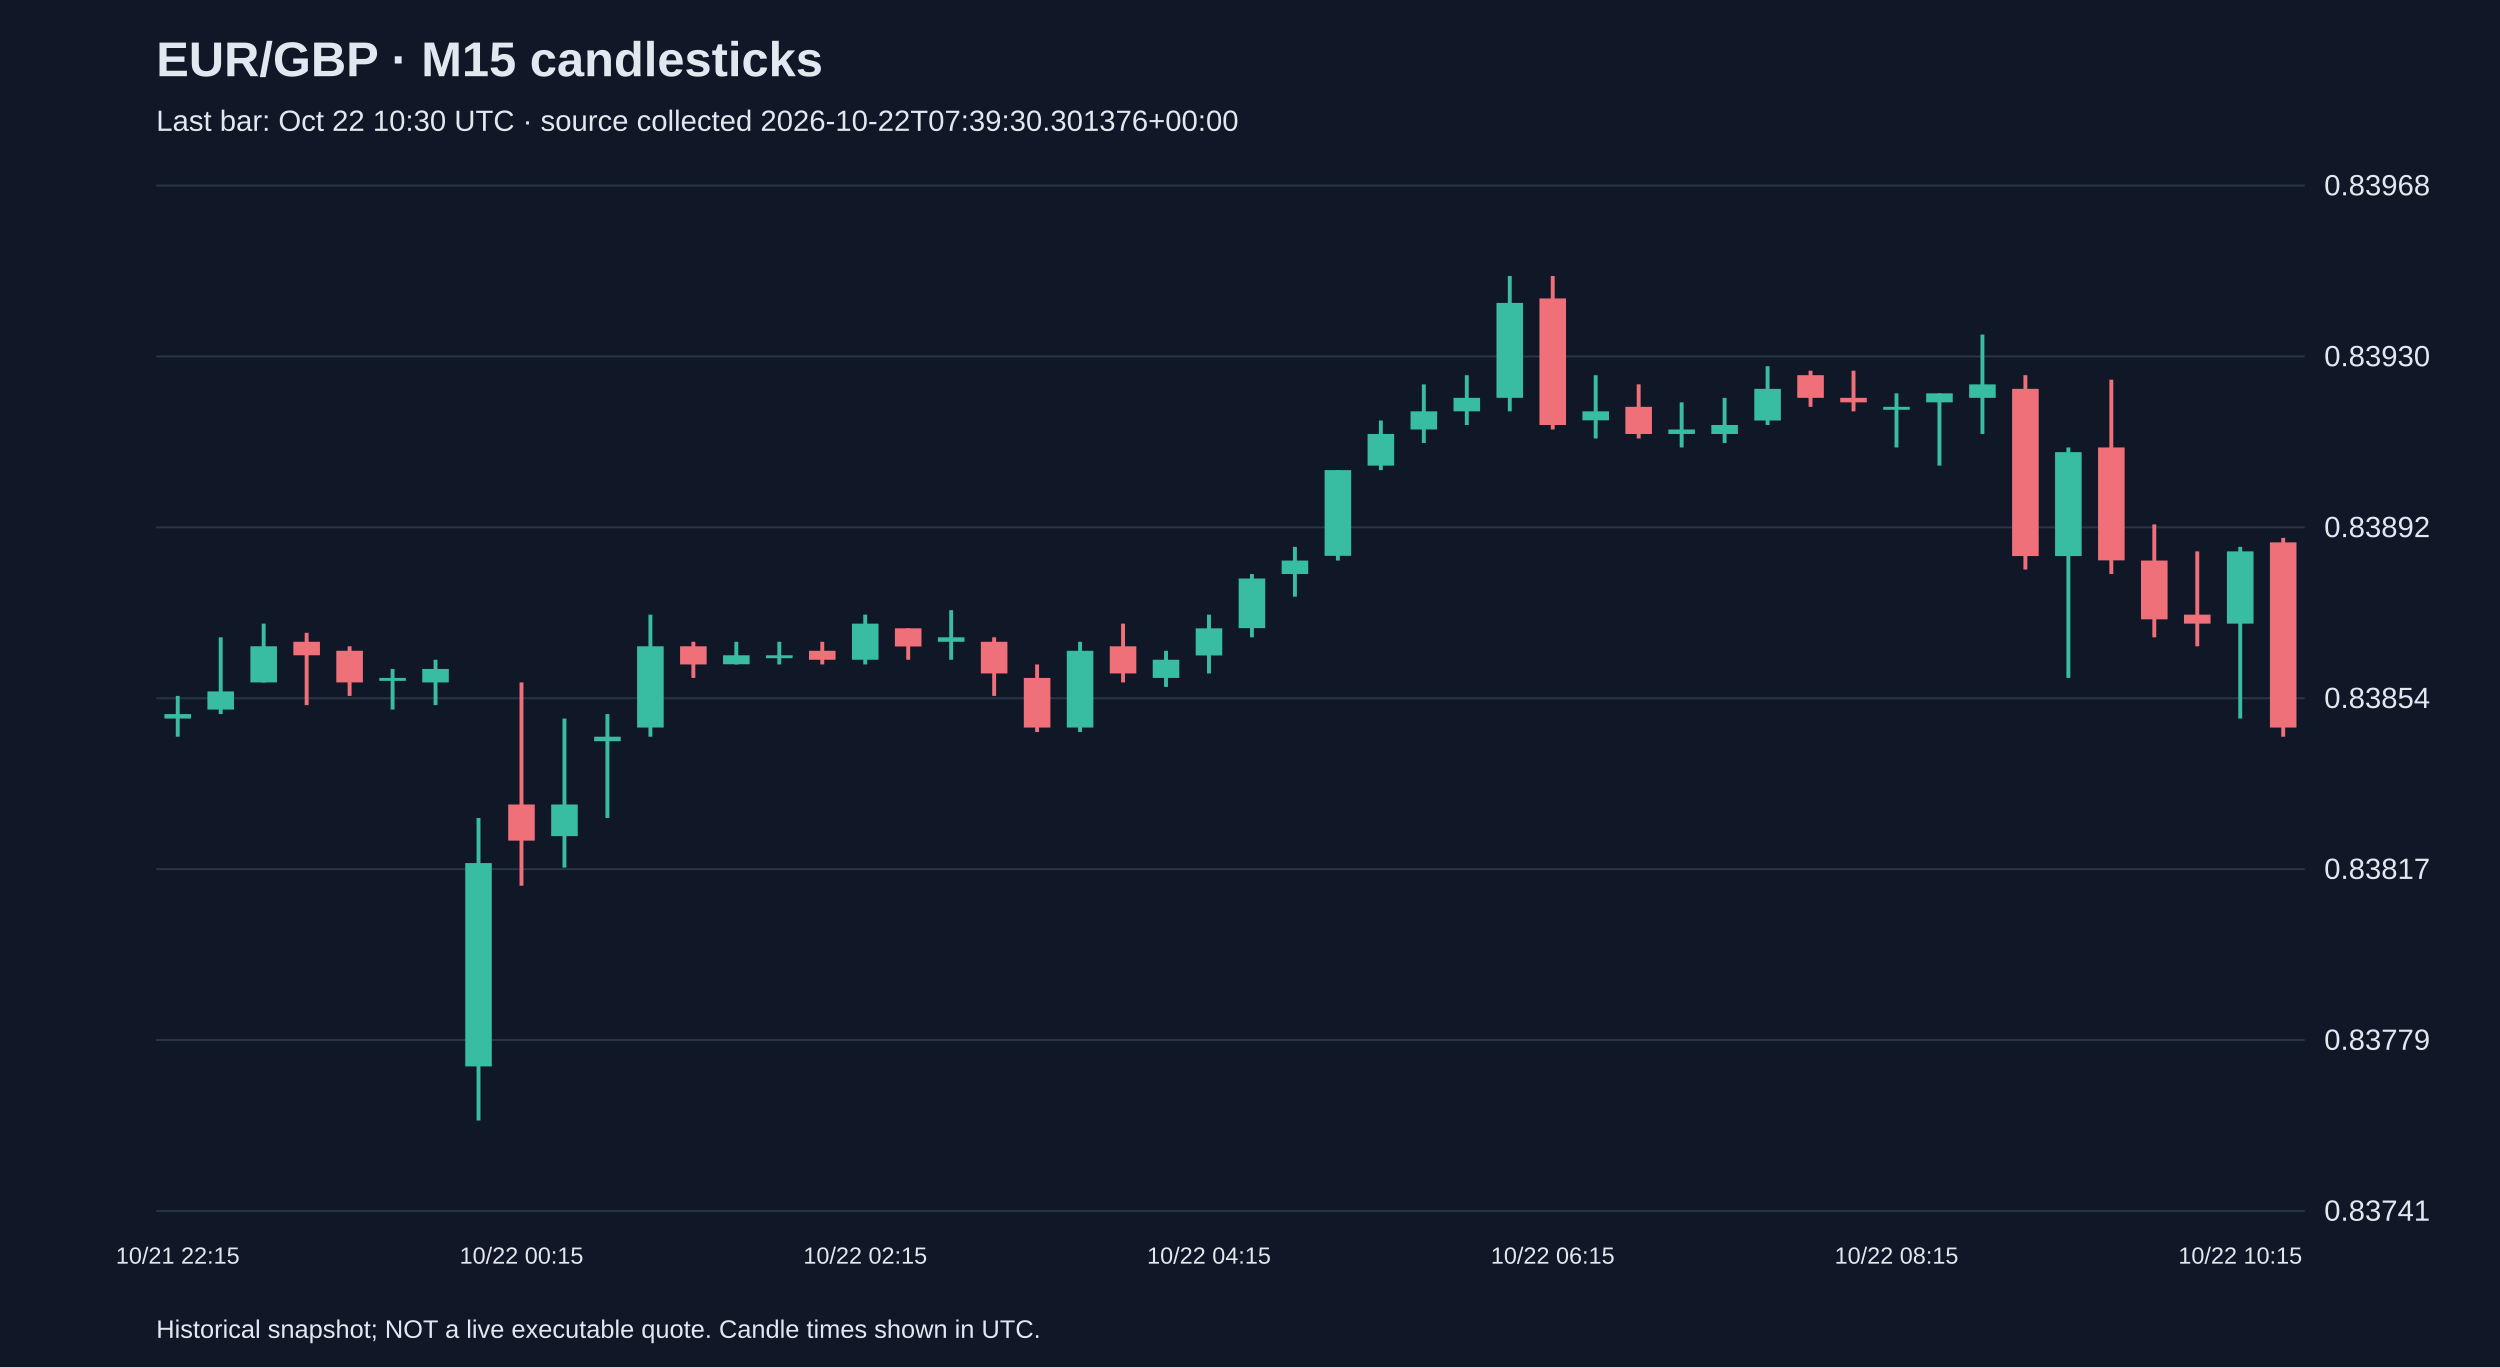
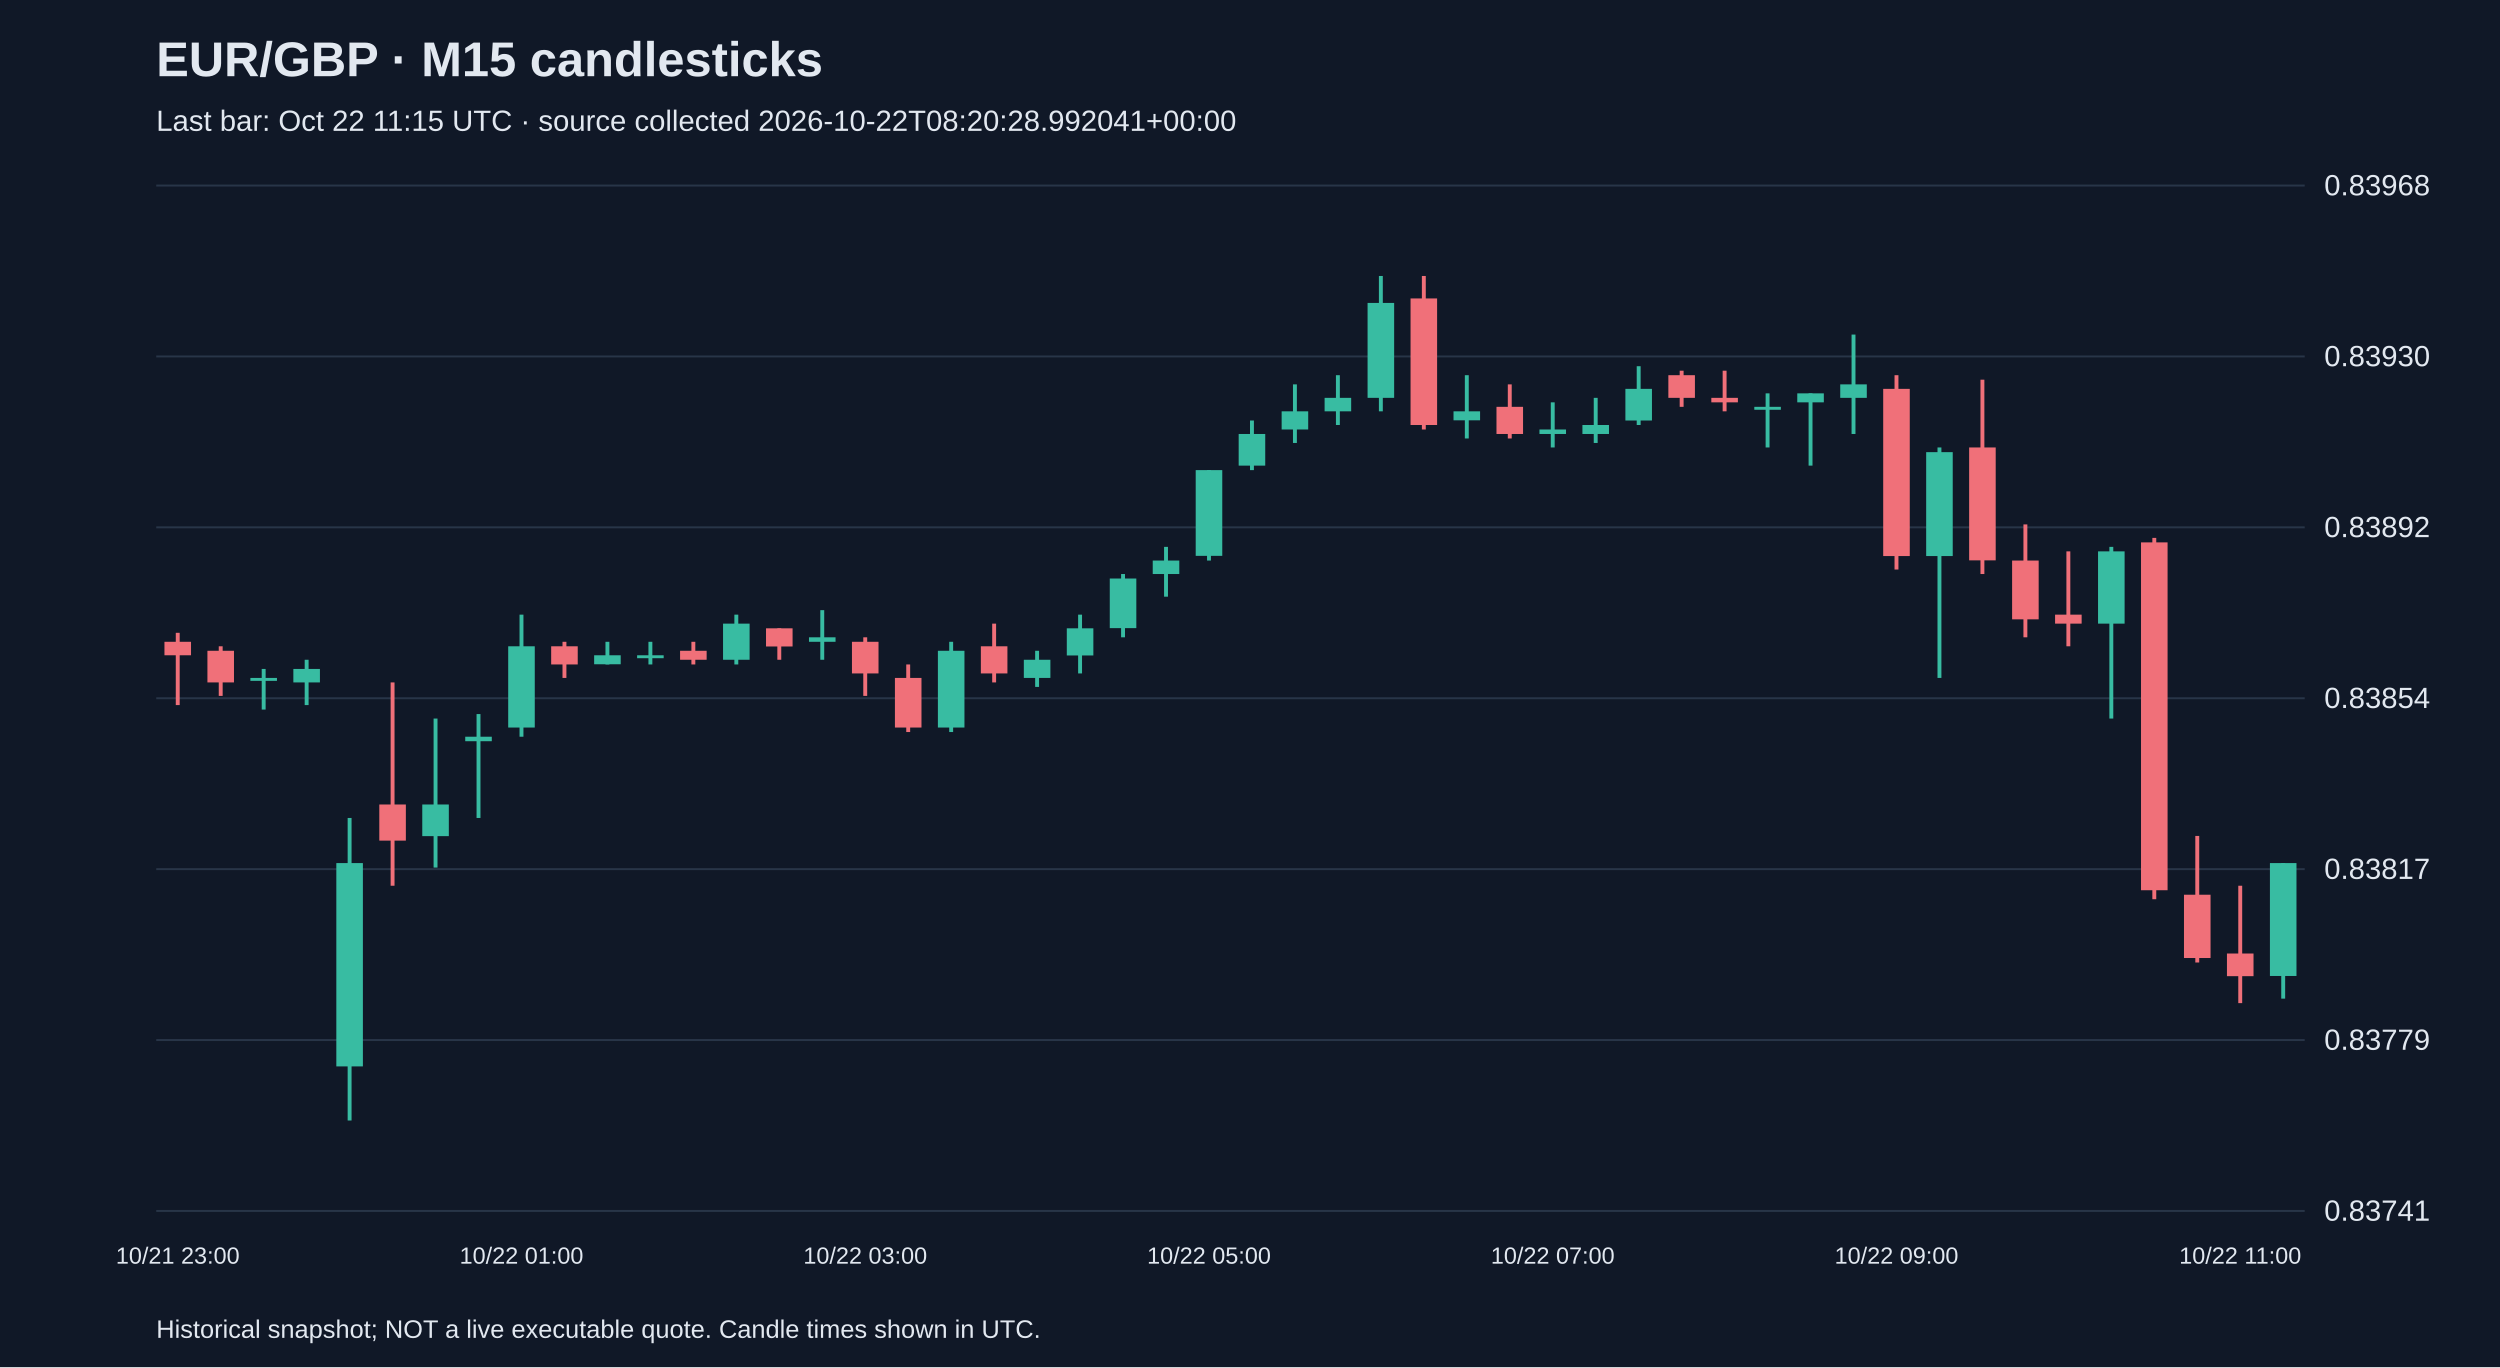
<svg xmlns="http://www.w3.org/2000/svg" viewBox="0 0 1280 700">
  <rect width="100%" height="100%" fill="#101827" />
  <style>text{font-family:Arial,sans-serif;fill:#e2e8f0}</style>
  <text x="80" y="39" font-size="25" font-weight="bold">EUR/GBP · M15 candlesticks</text>
-   <text x="80" y="67" font-size="15" fill="#a6b1c5">Last bar: Oct 22 10:30 UTC · source collected 2026-10-22T07:39:30.301376+00:00</text>
+   <text x="80" y="67" font-size="15" fill="#a6b1c5">Last bar: Oct 22 11:15 UTC · source collected 2026-10-22T08:20:28.992041+00:00</text>
  <line x1="80" y1="620.0" x2="1180" y2="620.0" stroke="#283548" />
  <text x="1190" y="625.0" font-size="15">0.83741</text>
  <line x1="80" y1="532.5" x2="1180" y2="532.5" stroke="#283548" />
  <text x="1190" y="537.5" font-size="15">0.83779</text>
  <line x1="80" y1="445.0" x2="1180" y2="445.0" stroke="#283548" />
  <text x="1190" y="450.0" font-size="15">0.83817</text>
  <line x1="80" y1="357.5" x2="1180" y2="357.5" stroke="#283548" />
  <text x="1190" y="362.5" font-size="15">0.83854</text>
  <line x1="80" y1="270.0" x2="1180" y2="270.0" stroke="#283548" />
  <text x="1190" y="275.0" font-size="15">0.83892</text>
  <line x1="80" y1="182.5" x2="1180" y2="182.5" stroke="#283548" />
  <text x="1190" y="187.5" font-size="15">0.83930</text>
  <line x1="80" y1="95.0" x2="1180" y2="95.0" stroke="#283548" />
  <text x="1190" y="100.0" font-size="15">0.83968</text>
-   <line x1="91.0" y1="356.3" x2="91.0" y2="377.2" stroke="#38bca2" stroke-width="2" />
-   <rect x="84.2" y="365.6" width="13.6" height="2.3" fill="#38bca2" />
-   <text x="91.0" y="647" text-anchor="middle" font-size="12">10/21 22:15</text>
-   <line x1="113.0" y1="326.3" x2="113.0" y2="365.6" stroke="#38bca2" stroke-width="2" />
-   <rect x="106.2" y="354.0" width="13.6" height="9.3" fill="#38bca2" />
-   <line x1="135.0" y1="319.3" x2="135.0" y2="349.4" stroke="#38bca2" stroke-width="2" />
-   <rect x="128.2" y="330.9" width="13.6" height="18.5" fill="#38bca2" />
-   <line x1="157.0" y1="324.0" x2="157.0" y2="361.0" stroke="#f07079" stroke-width="2" />
-   <rect x="150.2" y="328.6" width="13.6" height="6.9" fill="#f07079" />
-   <line x1="179.0" y1="330.9" x2="179.0" y2="356.3" stroke="#f07079" stroke-width="2" />
-   <rect x="172.2" y="333.2" width="13.6" height="16.2" fill="#f07079" />
-   <line x1="201.0" y1="342.5" x2="201.0" y2="363.3" stroke="#38bca2" stroke-width="2" />
-   <rect x="194.2" y="347.1" width="13.6" height="1.5" fill="#38bca2" />
-   <line x1="223.0" y1="337.8" x2="223.0" y2="361.0" stroke="#38bca2" stroke-width="2" />
-   <rect x="216.2" y="342.5" width="13.6" height="6.9" fill="#38bca2" />
-   <line x1="245.0" y1="418.8" x2="245.0" y2="573.7" stroke="#38bca2" stroke-width="2" />
-   <rect x="238.2" y="441.9" width="13.6" height="104.1" fill="#38bca2" />
-   <line x1="267.0" y1="349.4" x2="267.0" y2="453.5" stroke="#f07079" stroke-width="2" />
-   <rect x="260.2" y="411.9" width="13.6" height="18.5" fill="#f07079" />
-   <text x="267.0" y="647" text-anchor="middle" font-size="12">10/22 00:15</text>
-   <line x1="289.0" y1="367.9" x2="289.0" y2="444.2" stroke="#38bca2" stroke-width="2" />
-   <rect x="282.2" y="411.9" width="13.6" height="16.2" fill="#38bca2" />
-   <line x1="311.0" y1="365.6" x2="311.0" y2="418.8" stroke="#38bca2" stroke-width="2" />
-   <rect x="304.2" y="377.2" width="13.6" height="2.3" fill="#38bca2" />
-   <line x1="333.0" y1="314.7" x2="333.0" y2="377.2" stroke="#38bca2" stroke-width="2" />
-   <rect x="326.2" y="330.9" width="13.6" height="41.6" fill="#38bca2" />
-   <line x1="355.0" y1="328.6" x2="355.0" y2="347.1" stroke="#f07079" stroke-width="2" />
-   <rect x="348.2" y="330.9" width="13.6" height="9.3" fill="#f07079" />
-   <line x1="377.0" y1="328.6" x2="377.0" y2="340.2" stroke="#38bca2" stroke-width="2" />
-   <rect x="370.2" y="335.5" width="13.6" height="4.6" fill="#38bca2" />
-   <line x1="399.0" y1="328.6" x2="399.0" y2="340.2" stroke="#38bca2" stroke-width="2" />
-   <rect x="392.2" y="335.5" width="13.6" height="1.5" fill="#38bca2" />
-   <line x1="421.0" y1="328.6" x2="421.0" y2="340.2" stroke="#f07079" stroke-width="2" />
-   <rect x="414.2" y="333.2" width="13.6" height="4.6" fill="#f07079" />
-   <line x1="443.0" y1="314.7" x2="443.0" y2="340.2" stroke="#38bca2" stroke-width="2" />
-   <rect x="436.2" y="319.3" width="13.6" height="18.5" fill="#38bca2" />
-   <text x="443.0" y="647" text-anchor="middle" font-size="12">10/22 02:15</text>
-   <line x1="465.0" y1="321.7" x2="465.0" y2="337.8" stroke="#f07079" stroke-width="2" />
-   <rect x="458.2" y="321.7" width="13.6" height="9.3" fill="#f07079" />
-   <line x1="487.0" y1="312.4" x2="487.0" y2="337.8" stroke="#38bca2" stroke-width="2" />
-   <rect x="480.2" y="326.3" width="13.6" height="2.3" fill="#38bca2" />
-   <line x1="509.0" y1="326.3" x2="509.0" y2="356.3" stroke="#f07079" stroke-width="2" />
-   <rect x="502.2" y="328.6" width="13.6" height="16.2" fill="#f07079" />
-   <line x1="531.0" y1="340.2" x2="531.0" y2="374.8" stroke="#f07079" stroke-width="2" />
-   <rect x="524.2" y="347.1" width="13.6" height="25.4" fill="#f07079" />
-   <line x1="553.0" y1="328.6" x2="553.0" y2="374.8" stroke="#38bca2" stroke-width="2" />
-   <rect x="546.2" y="333.2" width="13.6" height="39.3" fill="#38bca2" />
-   <line x1="575.0" y1="319.3" x2="575.0" y2="349.4" stroke="#f07079" stroke-width="2" />
-   <rect x="568.2" y="330.9" width="13.6" height="13.9" fill="#f07079" />
-   <line x1="597.0" y1="333.2" x2="597.0" y2="351.7" stroke="#38bca2" stroke-width="2" />
-   <rect x="590.2" y="337.8" width="13.6" height="9.3" fill="#38bca2" />
-   <line x1="619.0" y1="314.7" x2="619.0" y2="344.8" stroke="#38bca2" stroke-width="2" />
-   <rect x="612.2" y="321.7" width="13.6" height="13.9" fill="#38bca2" />
-   <text x="619.0" y="647" text-anchor="middle" font-size="12">10/22 04:15</text>
-   <line x1="641.0" y1="293.9" x2="641.0" y2="326.3" stroke="#38bca2" stroke-width="2" />
-   <rect x="634.2" y="296.2" width="13.6" height="25.4" fill="#38bca2" />
-   <line x1="663.0" y1="280.0" x2="663.0" y2="305.5" stroke="#38bca2" stroke-width="2" />
-   <rect x="656.2" y="287.0" width="13.6" height="6.9" fill="#38bca2" />
-   <line x1="685.0" y1="240.7" x2="685.0" y2="287.0" stroke="#38bca2" stroke-width="2" />
-   <rect x="678.2" y="240.7" width="13.6" height="43.9" fill="#38bca2" />
-   <line x1="707.0" y1="215.3" x2="707.0" y2="240.7" stroke="#38bca2" stroke-width="2" />
-   <rect x="700.2" y="222.2" width="13.6" height="16.2" fill="#38bca2" />
-   <line x1="729.0" y1="196.8" x2="729.0" y2="226.8" stroke="#38bca2" stroke-width="2" />
-   <rect x="722.2" y="210.6" width="13.6" height="9.3" fill="#38bca2" />
-   <line x1="751.0" y1="192.1" x2="751.0" y2="217.6" stroke="#38bca2" stroke-width="2" />
-   <rect x="744.2" y="203.7" width="13.6" height="6.9" fill="#38bca2" />
-   <line x1="773.0" y1="141.3" x2="773.0" y2="210.6" stroke="#38bca2" stroke-width="2" />
-   <rect x="766.2" y="155.1" width="13.6" height="48.6" fill="#38bca2" />
-   <line x1="795.0" y1="141.3" x2="795.0" y2="219.9" stroke="#f07079" stroke-width="2" />
-   <rect x="788.2" y="152.8" width="13.6" height="64.8" fill="#f07079" />
-   <text x="795.0" y="647" text-anchor="middle" font-size="12">10/22 06:15</text>
-   <line x1="817.0" y1="192.1" x2="817.0" y2="224.5" stroke="#38bca2" stroke-width="2" />
-   <rect x="810.2" y="210.6" width="13.6" height="4.6" fill="#38bca2" />
-   <line x1="839.0" y1="196.8" x2="839.0" y2="224.5" stroke="#f07079" stroke-width="2" />
-   <rect x="832.2" y="208.3" width="13.6" height="13.9" fill="#f07079" />
-   <line x1="861.0" y1="206.0" x2="861.0" y2="229.1" stroke="#38bca2" stroke-width="2" />
-   <rect x="854.2" y="219.9" width="13.6" height="2.3" fill="#38bca2" />
-   <line x1="883.0" y1="203.7" x2="883.0" y2="226.8" stroke="#38bca2" stroke-width="2" />
-   <rect x="876.2" y="217.6" width="13.6" height="4.6" fill="#38bca2" />
-   <line x1="905.0" y1="187.5" x2="905.0" y2="217.6" stroke="#38bca2" stroke-width="2" />
-   <rect x="898.2" y="199.1" width="13.6" height="16.2" fill="#38bca2" />
-   <line x1="927.0" y1="189.8" x2="927.0" y2="208.3" stroke="#f07079" stroke-width="2" />
-   <rect x="920.2" y="192.1" width="13.6" height="11.6" fill="#f07079" />
-   <line x1="949.0" y1="189.8" x2="949.0" y2="210.6" stroke="#f07079" stroke-width="2" />
-   <rect x="942.2" y="203.7" width="13.6" height="2.3" fill="#f07079" />
-   <line x1="971.0" y1="201.4" x2="971.0" y2="229.1" stroke="#38bca2" stroke-width="2" />
-   <rect x="964.2" y="208.3" width="13.6" height="1.5" fill="#38bca2" />
-   <text x="971.0" y="647" text-anchor="middle" font-size="12">10/22 08:15</text>
-   <line x1="993.0" y1="201.4" x2="993.0" y2="238.4" stroke="#38bca2" stroke-width="2" />
-   <rect x="986.2" y="201.4" width="13.6" height="4.6" fill="#38bca2" />
-   <line x1="1015.0" y1="171.3" x2="1015.0" y2="222.2" stroke="#38bca2" stroke-width="2" />
-   <rect x="1008.2" y="196.8" width="13.6" height="6.9" fill="#38bca2" />
-   <line x1="1037.0" y1="192.1" x2="1037.0" y2="291.6" stroke="#f07079" stroke-width="2" />
-   <rect x="1030.2" y="199.1" width="13.6" height="85.6" fill="#f07079" />
-   <line x1="1059.0" y1="229.1" x2="1059.0" y2="347.1" stroke="#38bca2" stroke-width="2" />
-   <rect x="1052.2" y="231.5" width="13.6" height="53.2" fill="#38bca2" />
-   <line x1="1081.0" y1="194.4" x2="1081.0" y2="293.9" stroke="#f07079" stroke-width="2" />
-   <rect x="1074.2" y="229.1" width="13.6" height="57.8" fill="#f07079" />
-   <line x1="1103.0" y1="268.5" x2="1103.0" y2="326.3" stroke="#f07079" stroke-width="2" />
-   <rect x="1096.2" y="287.0" width="13.6" height="30.1" fill="#f07079" />
-   <line x1="1125.0" y1="282.3" x2="1125.0" y2="330.9" stroke="#f07079" stroke-width="2" />
-   <rect x="1118.2" y="314.7" width="13.6" height="4.6" fill="#f07079" />
-   <line x1="1147.0" y1="280.0" x2="1147.0" y2="367.9" stroke="#38bca2" stroke-width="2" />
-   <rect x="1140.2" y="282.3" width="13.6" height="37.0" fill="#38bca2" />
-   <text x="1147.0" y="647" text-anchor="middle" font-size="12">10/22 10:15</text>
-   <line x1="1169.0" y1="275.4" x2="1169.0" y2="377.2" stroke="#f07079" stroke-width="2" />
-   <rect x="1162.2" y="277.7" width="13.6" height="94.8" fill="#f07079" />
+   <line x1="91.0" y1="324.0" x2="91.0" y2="361.0" stroke="#f07079" stroke-width="2" />
+   <rect x="84.2" y="328.6" width="13.6" height="6.9" fill="#f07079" />
+   <text x="91.0" y="647" text-anchor="middle" font-size="12">10/21 23:00</text>
+   <line x1="113.0" y1="330.9" x2="113.0" y2="356.3" stroke="#f07079" stroke-width="2" />
+   <rect x="106.2" y="333.2" width="13.6" height="16.2" fill="#f07079" />
+   <line x1="135.0" y1="342.5" x2="135.0" y2="363.3" stroke="#38bca2" stroke-width="2" />
+   <rect x="128.2" y="347.1" width="13.6" height="1.5" fill="#38bca2" />
+   <line x1="157.0" y1="337.8" x2="157.0" y2="361.0" stroke="#38bca2" stroke-width="2" />
+   <rect x="150.2" y="342.5" width="13.6" height="6.9" fill="#38bca2" />
+   <line x1="179.0" y1="418.8" x2="179.0" y2="573.7" stroke="#38bca2" stroke-width="2" />
+   <rect x="172.2" y="441.9" width="13.6" height="104.1" fill="#38bca2" />
+   <line x1="201.0" y1="349.4" x2="201.0" y2="453.5" stroke="#f07079" stroke-width="2" />
+   <rect x="194.2" y="411.9" width="13.6" height="18.5" fill="#f07079" />
+   <line x1="223.0" y1="367.9" x2="223.0" y2="444.2" stroke="#38bca2" stroke-width="2" />
+   <rect x="216.2" y="411.9" width="13.6" height="16.2" fill="#38bca2" />
+   <line x1="245.0" y1="365.6" x2="245.0" y2="418.8" stroke="#38bca2" stroke-width="2" />
+   <rect x="238.2" y="377.2" width="13.6" height="2.3" fill="#38bca2" />
+   <line x1="267.0" y1="314.7" x2="267.0" y2="377.2" stroke="#38bca2" stroke-width="2" />
+   <rect x="260.2" y="330.9" width="13.6" height="41.6" fill="#38bca2" />
+   <text x="267.0" y="647" text-anchor="middle" font-size="12">10/22 01:00</text>
+   <line x1="289.0" y1="328.6" x2="289.0" y2="347.1" stroke="#f07079" stroke-width="2" />
+   <rect x="282.2" y="330.9" width="13.6" height="9.3" fill="#f07079" />
+   <line x1="311.0" y1="328.6" x2="311.0" y2="340.2" stroke="#38bca2" stroke-width="2" />
+   <rect x="304.2" y="335.5" width="13.6" height="4.6" fill="#38bca2" />
+   <line x1="333.0" y1="328.6" x2="333.0" y2="340.2" stroke="#38bca2" stroke-width="2" />
+   <rect x="326.2" y="335.5" width="13.6" height="1.5" fill="#38bca2" />
+   <line x1="355.0" y1="328.6" x2="355.0" y2="340.2" stroke="#f07079" stroke-width="2" />
+   <rect x="348.2" y="333.2" width="13.6" height="4.6" fill="#f07079" />
+   <line x1="377.0" y1="314.7" x2="377.0" y2="340.2" stroke="#38bca2" stroke-width="2" />
+   <rect x="370.2" y="319.3" width="13.6" height="18.5" fill="#38bca2" />
+   <line x1="399.0" y1="321.7" x2="399.0" y2="337.8" stroke="#f07079" stroke-width="2" />
+   <rect x="392.2" y="321.7" width="13.6" height="9.3" fill="#f07079" />
+   <line x1="421.0" y1="312.4" x2="421.0" y2="337.8" stroke="#38bca2" stroke-width="2" />
+   <rect x="414.2" y="326.3" width="13.6" height="2.3" fill="#38bca2" />
+   <line x1="443.0" y1="326.3" x2="443.0" y2="356.3" stroke="#f07079" stroke-width="2" />
+   <rect x="436.2" y="328.6" width="13.6" height="16.2" fill="#f07079" />
+   <text x="443.0" y="647" text-anchor="middle" font-size="12">10/22 03:00</text>
+   <line x1="465.0" y1="340.2" x2="465.0" y2="374.8" stroke="#f07079" stroke-width="2" />
+   <rect x="458.2" y="347.1" width="13.6" height="25.4" fill="#f07079" />
+   <line x1="487.0" y1="328.6" x2="487.0" y2="374.8" stroke="#38bca2" stroke-width="2" />
+   <rect x="480.2" y="333.2" width="13.6" height="39.3" fill="#38bca2" />
+   <line x1="509.0" y1="319.3" x2="509.0" y2="349.4" stroke="#f07079" stroke-width="2" />
+   <rect x="502.2" y="330.9" width="13.6" height="13.9" fill="#f07079" />
+   <line x1="531.0" y1="333.2" x2="531.0" y2="351.7" stroke="#38bca2" stroke-width="2" />
+   <rect x="524.2" y="337.8" width="13.6" height="9.3" fill="#38bca2" />
+   <line x1="553.0" y1="314.7" x2="553.0" y2="344.8" stroke="#38bca2" stroke-width="2" />
+   <rect x="546.2" y="321.7" width="13.6" height="13.9" fill="#38bca2" />
+   <line x1="575.0" y1="293.9" x2="575.0" y2="326.3" stroke="#38bca2" stroke-width="2" />
+   <rect x="568.2" y="296.2" width="13.6" height="25.4" fill="#38bca2" />
+   <line x1="597.0" y1="280.0" x2="597.0" y2="305.5" stroke="#38bca2" stroke-width="2" />
+   <rect x="590.2" y="287.0" width="13.6" height="6.9" fill="#38bca2" />
+   <line x1="619.0" y1="240.7" x2="619.0" y2="287.0" stroke="#38bca2" stroke-width="2" />
+   <rect x="612.2" y="240.7" width="13.6" height="43.9" fill="#38bca2" />
+   <text x="619.0" y="647" text-anchor="middle" font-size="12">10/22 05:00</text>
+   <line x1="641.0" y1="215.3" x2="641.0" y2="240.7" stroke="#38bca2" stroke-width="2" />
+   <rect x="634.2" y="222.2" width="13.6" height="16.2" fill="#38bca2" />
+   <line x1="663.0" y1="196.8" x2="663.0" y2="226.8" stroke="#38bca2" stroke-width="2" />
+   <rect x="656.2" y="210.6" width="13.6" height="9.3" fill="#38bca2" />
+   <line x1="685.0" y1="192.1" x2="685.0" y2="217.6" stroke="#38bca2" stroke-width="2" />
+   <rect x="678.2" y="203.7" width="13.6" height="6.9" fill="#38bca2" />
+   <line x1="707.0" y1="141.3" x2="707.0" y2="210.6" stroke="#38bca2" stroke-width="2" />
+   <rect x="700.2" y="155.1" width="13.6" height="48.6" fill="#38bca2" />
+   <line x1="729.0" y1="141.3" x2="729.0" y2="219.9" stroke="#f07079" stroke-width="2" />
+   <rect x="722.2" y="152.8" width="13.6" height="64.8" fill="#f07079" />
+   <line x1="751.0" y1="192.1" x2="751.0" y2="224.5" stroke="#38bca2" stroke-width="2" />
+   <rect x="744.2" y="210.6" width="13.6" height="4.6" fill="#38bca2" />
+   <line x1="773.0" y1="196.8" x2="773.0" y2="224.5" stroke="#f07079" stroke-width="2" />
+   <rect x="766.2" y="208.3" width="13.6" height="13.9" fill="#f07079" />
+   <line x1="795.0" y1="206.0" x2="795.0" y2="229.1" stroke="#38bca2" stroke-width="2" />
+   <rect x="788.2" y="219.9" width="13.6" height="2.3" fill="#38bca2" />
+   <text x="795.0" y="647" text-anchor="middle" font-size="12">10/22 07:00</text>
+   <line x1="817.0" y1="203.7" x2="817.0" y2="226.8" stroke="#38bca2" stroke-width="2" />
+   <rect x="810.2" y="217.6" width="13.6" height="4.6" fill="#38bca2" />
+   <line x1="839.0" y1="187.5" x2="839.0" y2="217.6" stroke="#38bca2" stroke-width="2" />
+   <rect x="832.2" y="199.1" width="13.6" height="16.2" fill="#38bca2" />
+   <line x1="861.0" y1="189.8" x2="861.0" y2="208.3" stroke="#f07079" stroke-width="2" />
+   <rect x="854.2" y="192.1" width="13.6" height="11.6" fill="#f07079" />
+   <line x1="883.0" y1="189.8" x2="883.0" y2="210.6" stroke="#f07079" stroke-width="2" />
+   <rect x="876.2" y="203.7" width="13.6" height="2.3" fill="#f07079" />
+   <line x1="905.0" y1="201.4" x2="905.0" y2="229.1" stroke="#38bca2" stroke-width="2" />
+   <rect x="898.2" y="208.3" width="13.6" height="1.5" fill="#38bca2" />
+   <line x1="927.0" y1="201.4" x2="927.0" y2="238.4" stroke="#38bca2" stroke-width="2" />
+   <rect x="920.2" y="201.4" width="13.6" height="4.6" fill="#38bca2" />
+   <line x1="949.0" y1="171.3" x2="949.0" y2="222.2" stroke="#38bca2" stroke-width="2" />
+   <rect x="942.2" y="196.8" width="13.6" height="6.9" fill="#38bca2" />
+   <line x1="971.0" y1="192.1" x2="971.0" y2="291.6" stroke="#f07079" stroke-width="2" />
+   <rect x="964.2" y="199.1" width="13.6" height="85.6" fill="#f07079" />
+   <text x="971.0" y="647" text-anchor="middle" font-size="12">10/22 09:00</text>
+   <line x1="993.0" y1="229.1" x2="993.0" y2="347.1" stroke="#38bca2" stroke-width="2" />
+   <rect x="986.2" y="231.5" width="13.6" height="53.2" fill="#38bca2" />
+   <line x1="1015.0" y1="194.4" x2="1015.0" y2="293.9" stroke="#f07079" stroke-width="2" />
+   <rect x="1008.2" y="229.1" width="13.6" height="57.8" fill="#f07079" />
+   <line x1="1037.0" y1="268.5" x2="1037.0" y2="326.3" stroke="#f07079" stroke-width="2" />
+   <rect x="1030.2" y="287.0" width="13.6" height="30.1" fill="#f07079" />
+   <line x1="1059.0" y1="282.3" x2="1059.0" y2="330.9" stroke="#f07079" stroke-width="2" />
+   <rect x="1052.2" y="314.7" width="13.6" height="4.6" fill="#f07079" />
+   <line x1="1081.0" y1="280.0" x2="1081.0" y2="367.9" stroke="#38bca2" stroke-width="2" />
+   <rect x="1074.2" y="282.3" width="13.6" height="37.0" fill="#38bca2" />
+   <line x1="1103.0" y1="275.4" x2="1103.0" y2="460.4" stroke="#f07079" stroke-width="2" />
+   <rect x="1096.2" y="277.7" width="13.6" height="178.1" fill="#f07079" />
+   <line x1="1125.0" y1="428.0" x2="1125.0" y2="492.8" stroke="#f07079" stroke-width="2" />
+   <rect x="1118.2" y="458.1" width="13.6" height="32.4" fill="#f07079" />
+   <line x1="1147.0" y1="453.5" x2="1147.0" y2="513.6" stroke="#f07079" stroke-width="2" />
+   <rect x="1140.2" y="488.2" width="13.6" height="11.6" fill="#f07079" />
+   <text x="1147.0" y="647" text-anchor="middle" font-size="12">10/22 11:00</text>
+   <line x1="1169.0" y1="441.9" x2="1169.0" y2="511.3" stroke="#38bca2" stroke-width="2" />
+   <rect x="1162.2" y="441.9" width="13.6" height="57.8" fill="#38bca2" />
  <text x="80" y="685" font-size="13">Historical snapshot; NOT a live executable quote. Candle times shown in UTC.</text>
</svg>
